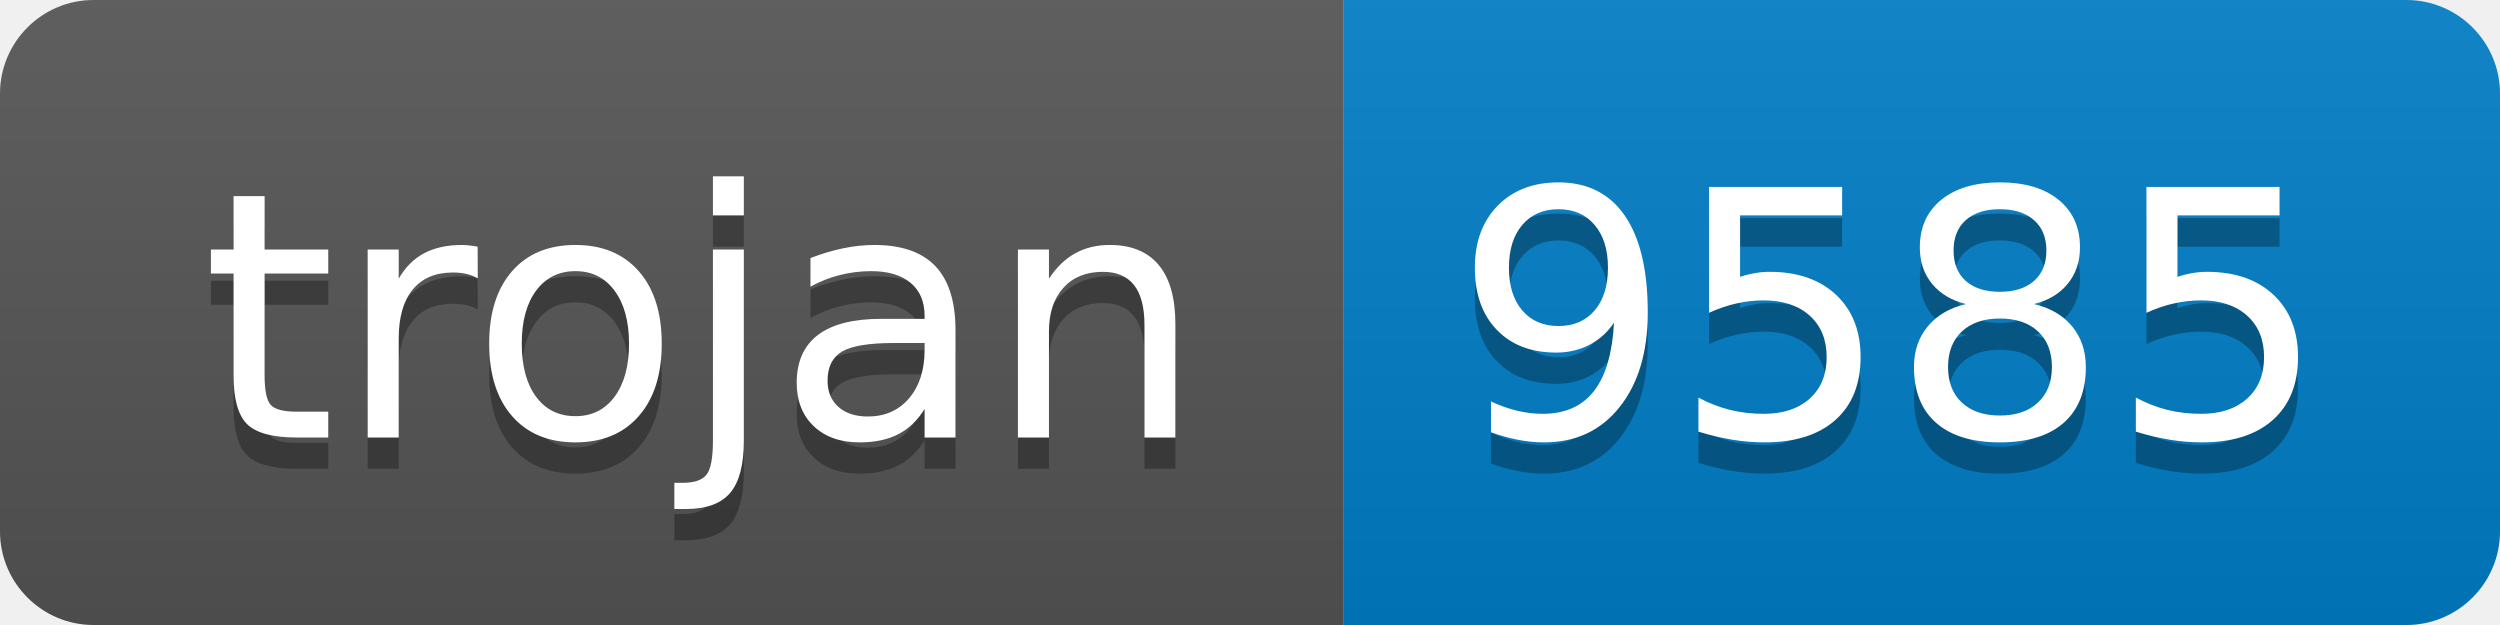
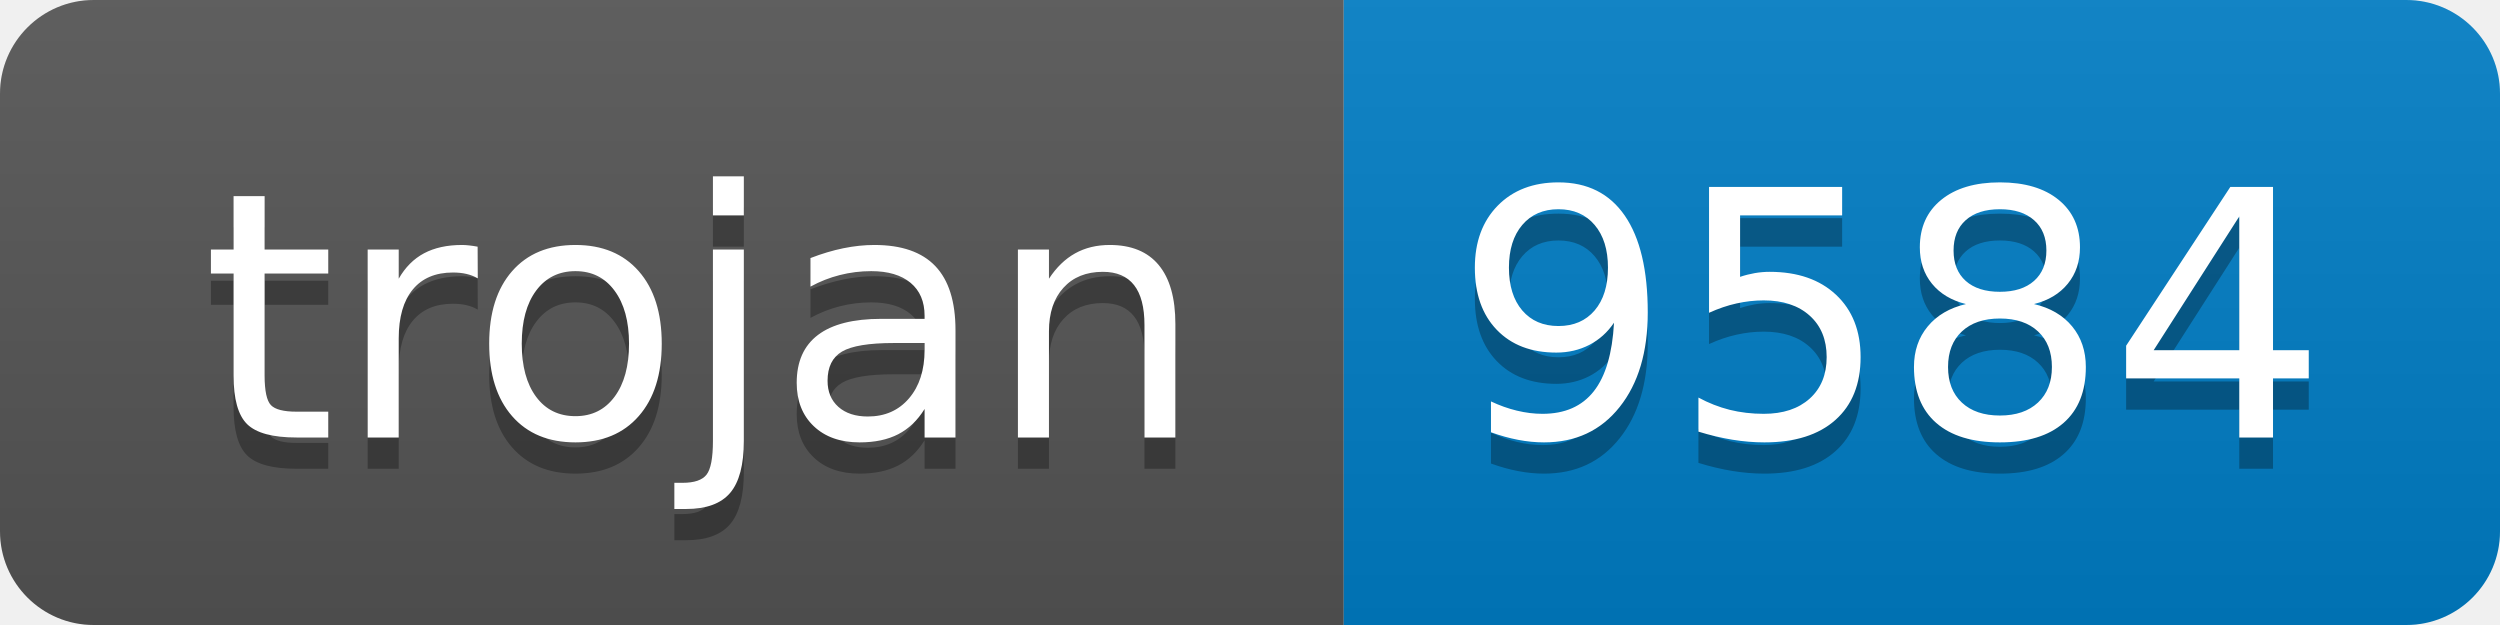
- <svg xmlns="http://www.w3.org/2000/svg" width="80" height="20" role="img" aria-label="trojan: 9585">
+ <svg xmlns="http://www.w3.org/2000/svg" width="80" height="20" role="img" aria-label="trojan: 9584">
  <linearGradient id="s" x2="0" y2="100%">
    <stop offset="0" stop-color="#bbb" stop-opacity=".1" />
    <stop offset="1" stop-opacity=".1" />
  </linearGradient>
  <clipPath id="r">
    <rect width="80" height="20" rx="3" fill="#fff" />
  </clipPath>
  <g clip-path="url(#r)">
    <rect width="43" height="20" fill="#555" />
    <rect x="43" width="37" height="20" fill="#007ec6" />
    <rect width="80" height="20" fill="url(#s)" />
  </g>
  <g fill="#fff" text-anchor="middle" font-family="Verdana,Geneva,DejaVu Sans,sans-serif" text-rendering="geometricPrecision" font-size="110">
    <text aria-hidden="true" x="225" y="150" fill="#010101" fill-opacity=".3" transform="scale(.1)" textLength="330">trojan</text>
    <text x="225" y="140" transform="scale(.1)" fill="#fff" textLength="330">trojan</text>
-     <text aria-hidden="true" x="605" y="150" fill="#010101" fill-opacity=".3" transform="scale(.1)" textLength="270">9585</text>
-     <text x="605" y="140" transform="scale(.1)" fill="#fff" textLength="270">9585</text>
+     <text aria-hidden="true" x="605" y="150" fill="#010101" fill-opacity=".3" transform="scale(.1)" textLength="270">9584</text>
+     <text x="605" y="140" transform="scale(.1)" fill="#fff" textLength="270">9584</text>
  </g>
</svg>
